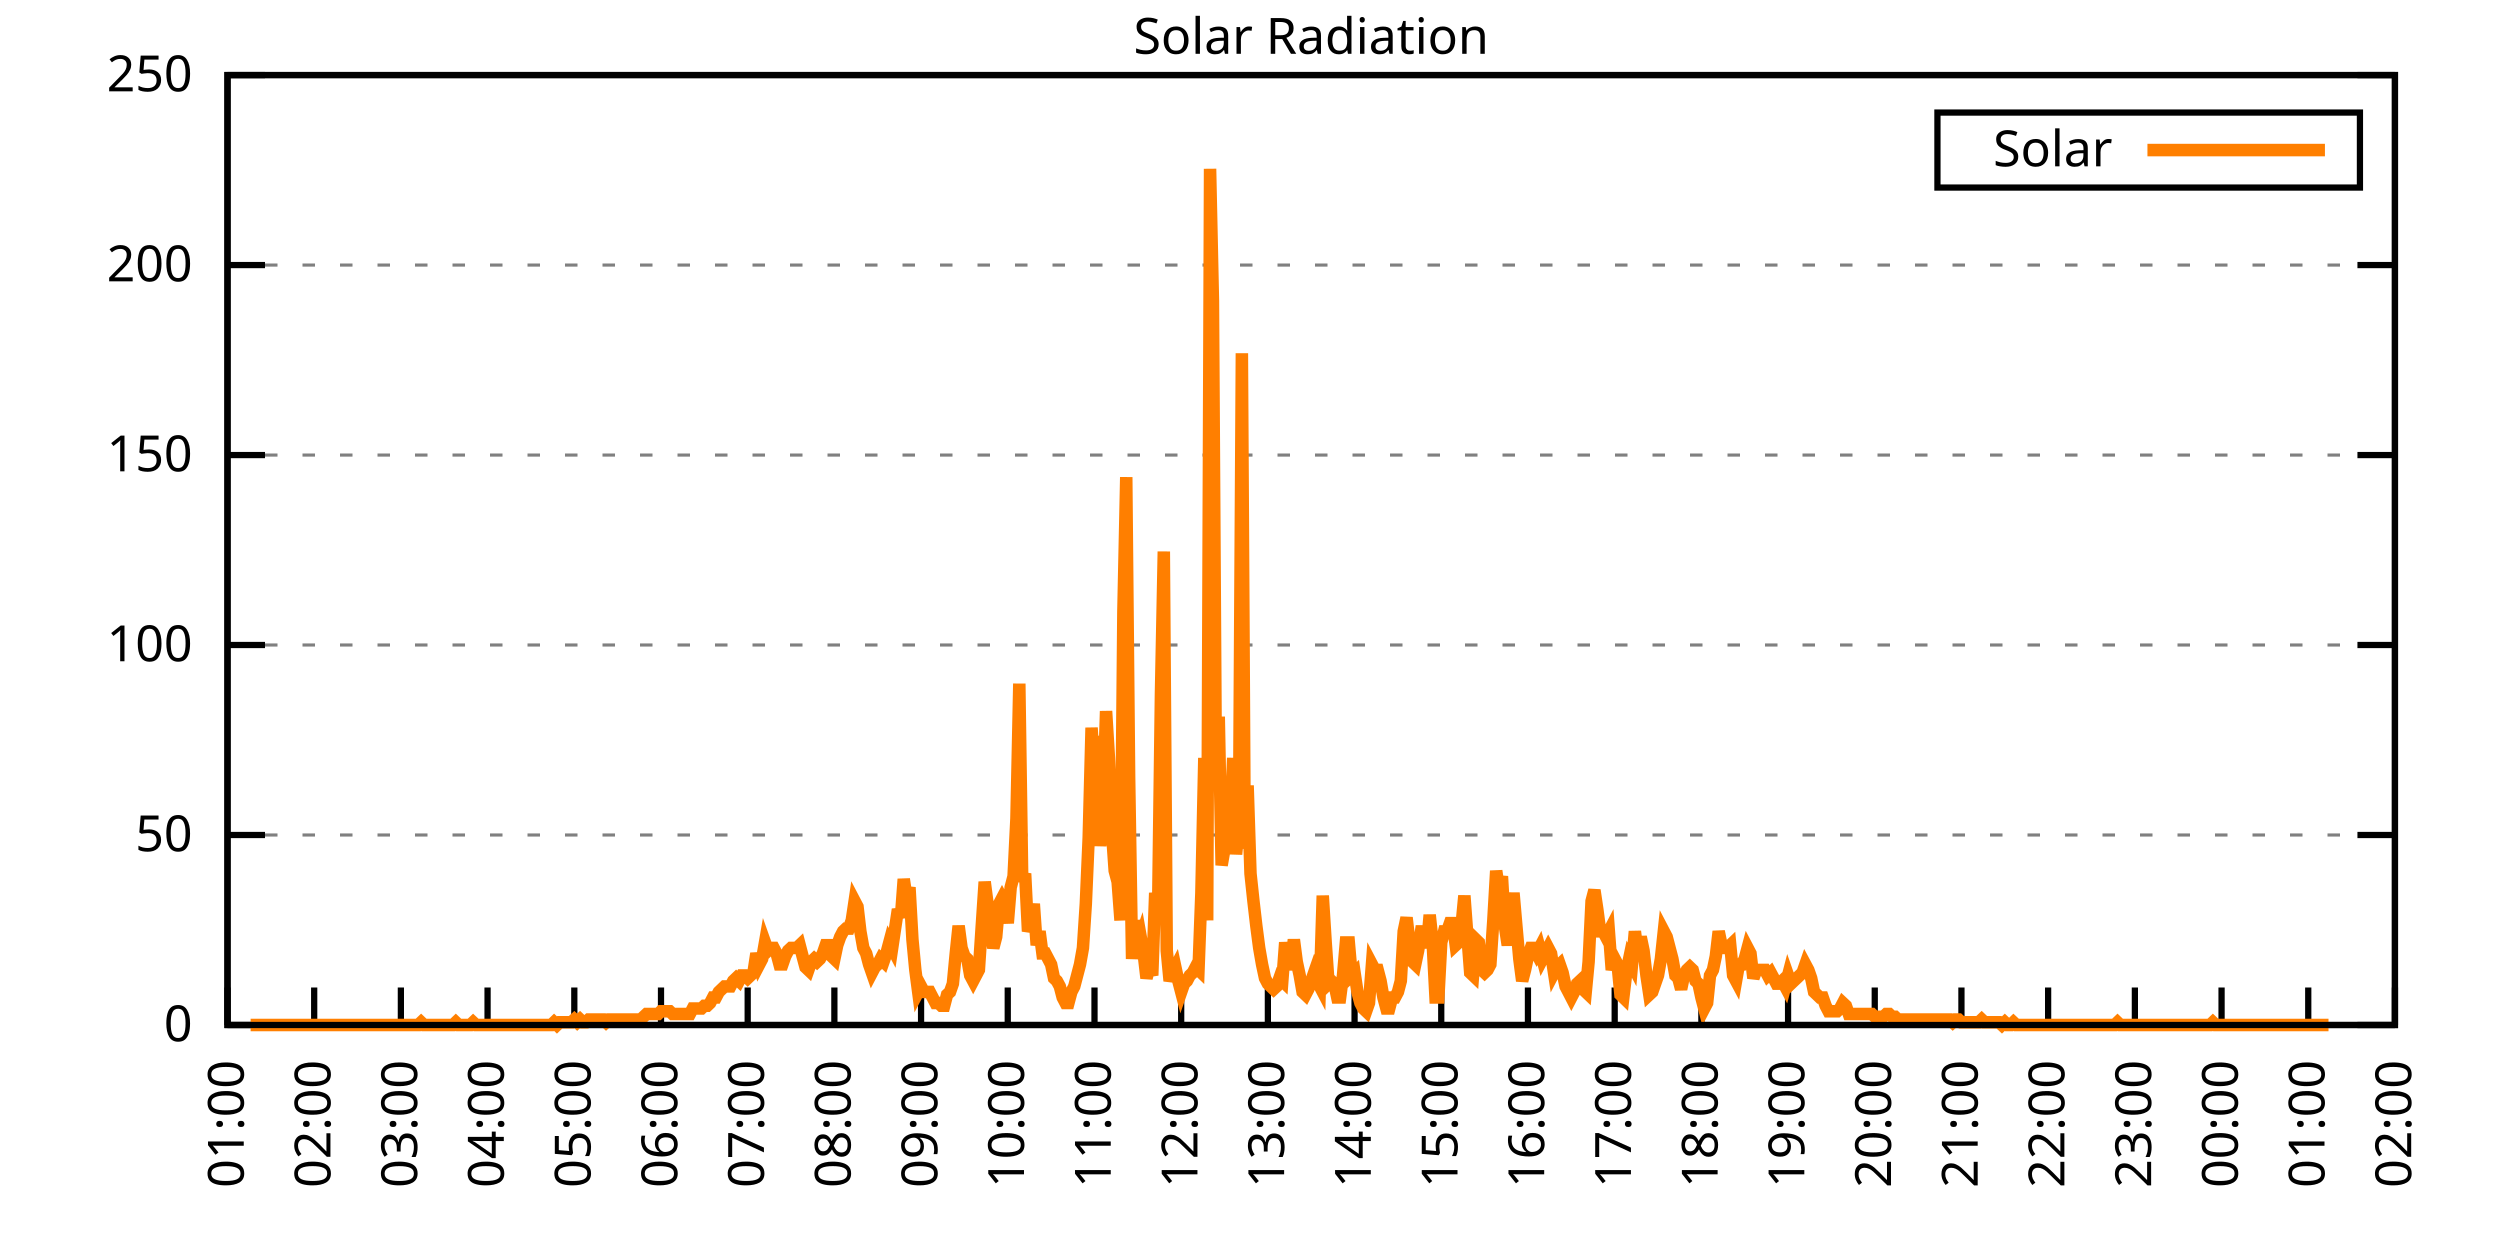
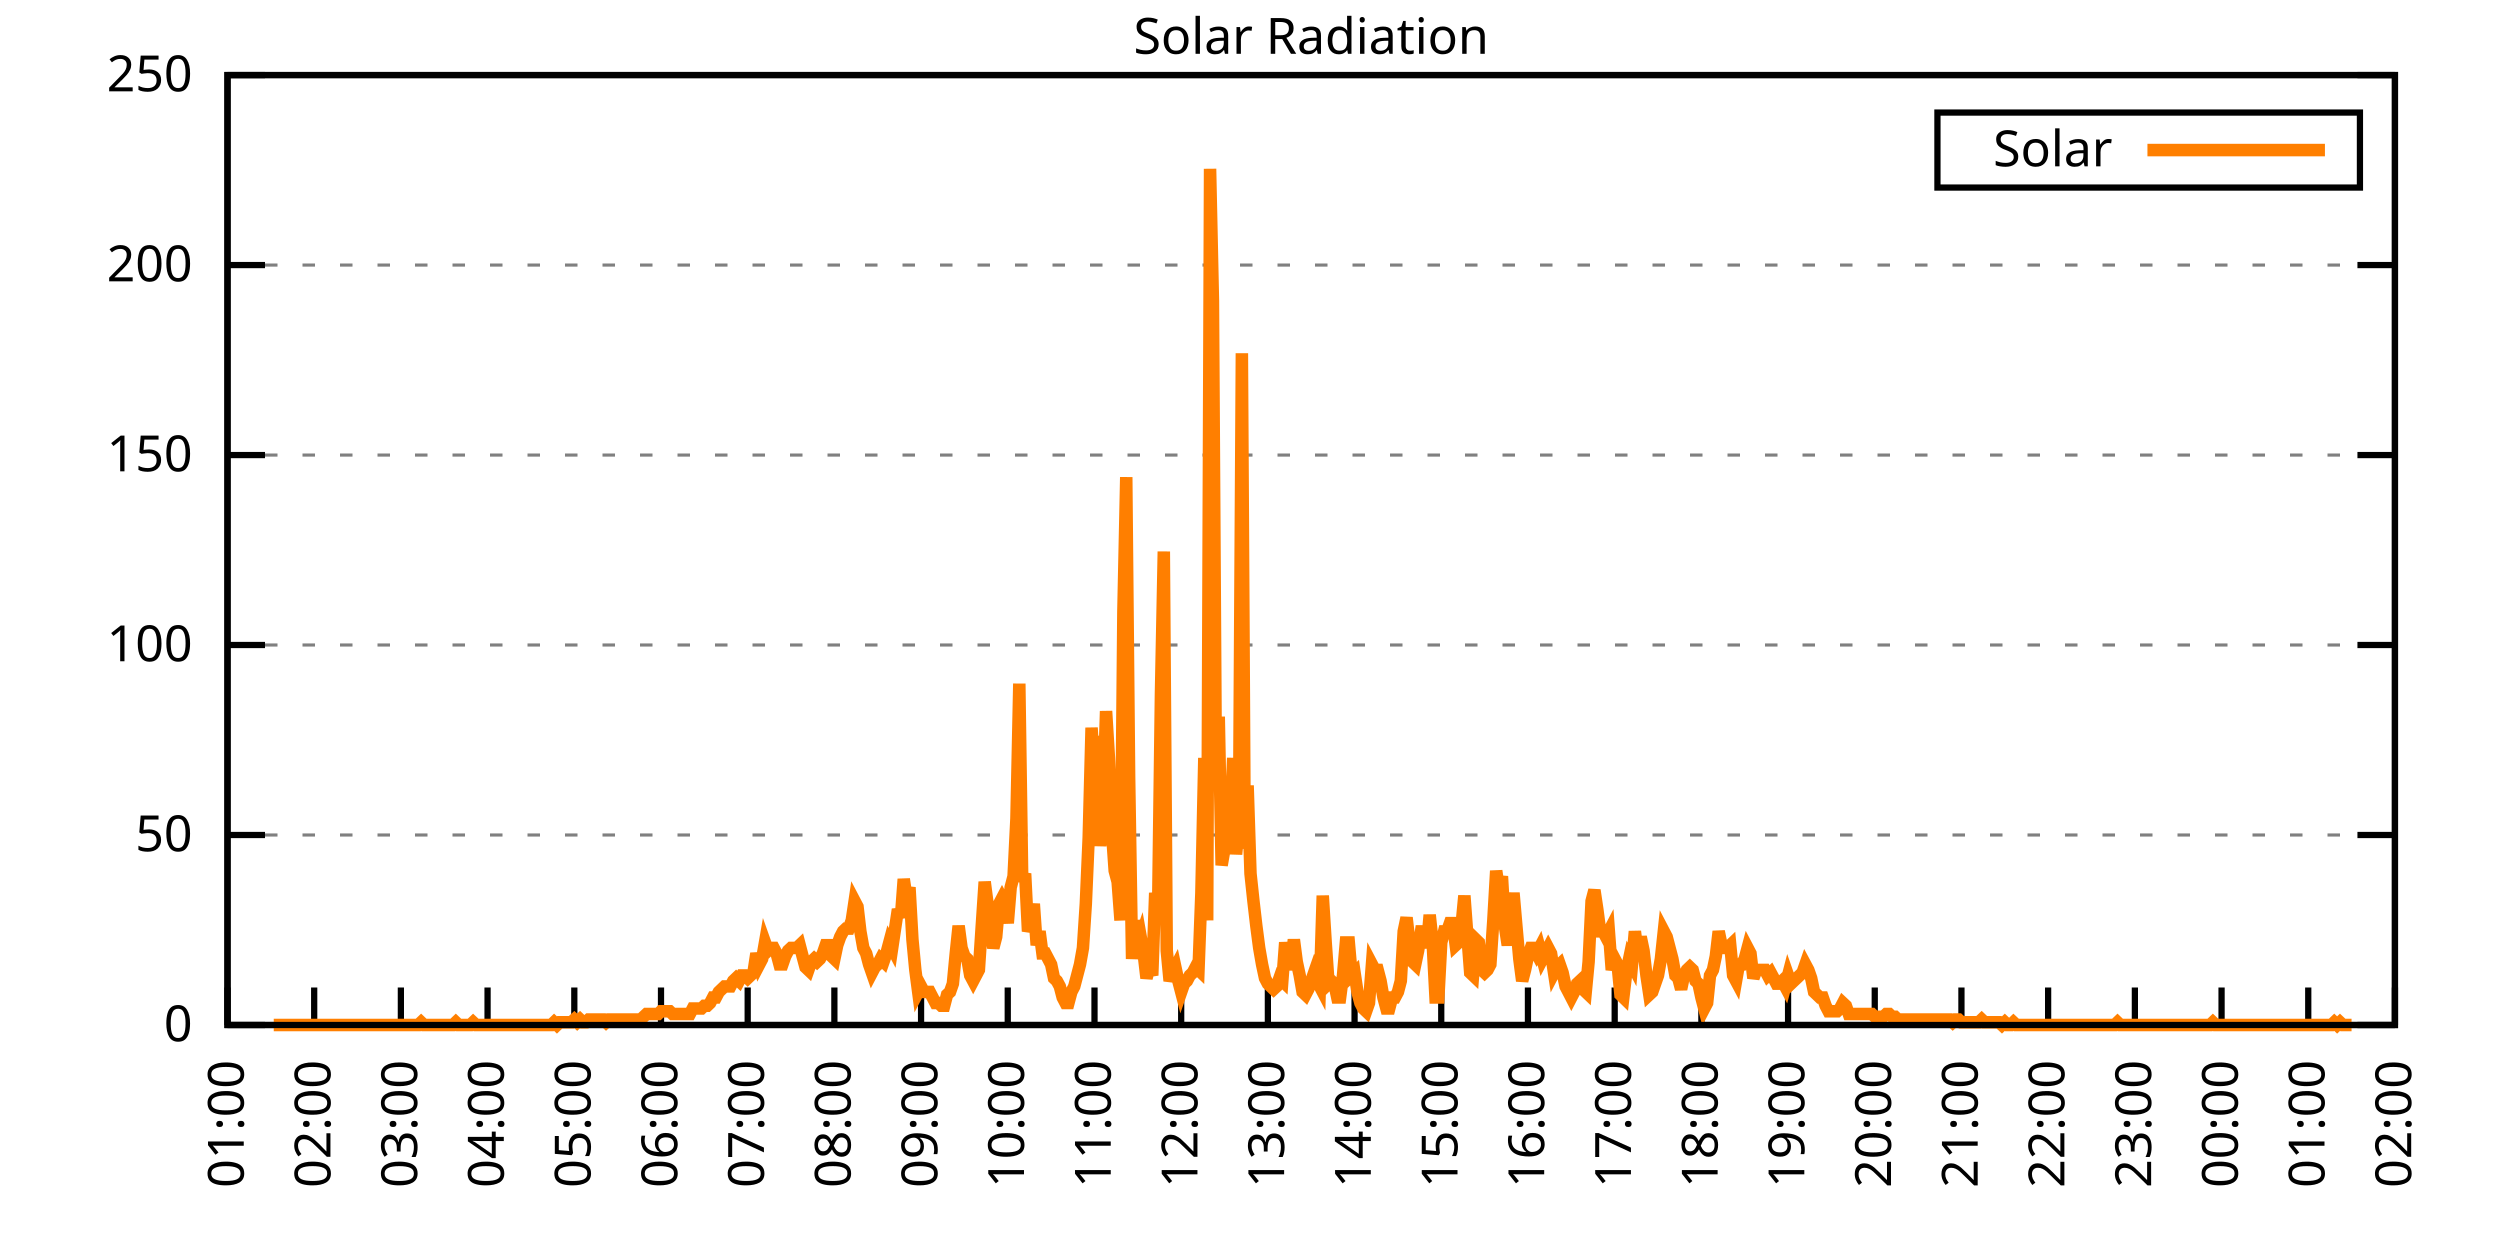
<svg xmlns="http://www.w3.org/2000/svg" xmlns:xlink="http://www.w3.org/1999/xlink" width="400" height="200" viewBox="0 0 400 200">
  <g id="gnuplot_canvas">
    <rect x="0" y="0" width="400" height="200" fill="none" />
    <defs>
      <circle id="gpDot" r="0.5" stroke-width="0.5" stroke="currentColor" />
      <path id="gpPt0" stroke-width="0.333" stroke="currentColor" d="M-1,0 h2 M0,-1 v2" />
      <path id="gpPt1" stroke-width="0.333" stroke="currentColor" d="M-1,-1 L1,1 M1,-1 L-1,1" />
      <path id="gpPt2" stroke-width="0.333" stroke="currentColor" d="M-1,0 L1,0 M0,-1 L0,1 M-1,-1 L1,1 M-1,1 L1,-1" />
      <rect id="gpPt3" stroke-width="0.333" stroke="currentColor" x="-1" y="-1" width="2" height="2" />
      <rect id="gpPt4" stroke-width="0.333" stroke="currentColor" fill="currentColor" x="-1" y="-1" width="2" height="2" />
      <circle id="gpPt5" stroke-width="0.333" stroke="currentColor" cx="0" cy="0" r="1" />
      <use xlink:href="#gpPt5" id="gpPt6" fill="currentColor" stroke="none" />
      <path id="gpPt7" stroke-width="0.333" stroke="currentColor" d="M0,-1.33 L-1.33,0.67 L1.33,0.67 z" />
      <use xlink:href="#gpPt7" id="gpPt8" fill="currentColor" stroke="none" />
      <use xlink:href="#gpPt7" id="gpPt9" stroke="currentColor" transform="rotate(180)" />
      <use xlink:href="#gpPt9" id="gpPt10" fill="currentColor" stroke="none" />
      <use xlink:href="#gpPt3" id="gpPt11" stroke="currentColor" transform="rotate(45)" />
      <use xlink:href="#gpPt11" id="gpPt12" fill="currentColor" stroke="none" />
      <path id="gpPt13" stroke-width="0.333" stroke="currentColor" d="M0,1.330 L1.265,0.411 L0.782,-1.067 L-0.782,-1.076 L-1.265,0.411 z" />
      <use xlink:href="#gpPt13" id="gpPt14" fill="currentColor" stroke="none" />
      <filter id="textbox" filterUnits="objectBoundingBox" x="0" y="0" height="1" width="1">
        <feFlood flood-color="white" flood-opacity="1" result="bgnd" />
        <feComposite in="SourceGraphic" in2="bgnd" operator="atop" />
      </filter>
      <filter id="greybox" filterUnits="objectBoundingBox" x="0" y="0" height="1" width="1">
        <feFlood flood-color="lightgrey" flood-opacity="1" result="grey" />
        <feComposite in="SourceGraphic" in2="grey" operator="atop" />
      </filter>
    </defs>
    <g fill="none" color="white" stroke="currentColor" stroke-width="1.00" stroke-linecap="butt" stroke-linejoin="miter">
</g>
    <g fill="none" color="black" stroke="currentColor" stroke-width="1.00" stroke-linecap="butt" stroke-linejoin="miter">
      <g stroke="none" shape-rendering="crispEdges">
        <polygon fill="rgb(255, 255, 255)" points="36.40,164.00 383.18,164.00 383.18,12.02 36.40,12.02 " />
      </g>
    </g>
    <g fill="none" color="black" stroke="currentColor" stroke-width="1.00" stroke-linecap="butt" stroke-linejoin="miter">
</g>
    <g fill="none" color="black" stroke="black" stroke-width="0.50" stroke-linecap="butt" stroke-linejoin="miter">
</g>
    <g fill="none" color="gray" stroke="currentColor" stroke-width="0.50" stroke-linecap="butt" stroke-linejoin="miter">
      <path stroke="gray" stroke-dasharray="2,4" class="gridline" d="M36.40,164.00 L383.19,164.00  " />
    </g>
    <g fill="none" color="gray" stroke="gray" stroke-width="1.00" stroke-linecap="butt" stroke-linejoin="miter">
</g>
    <g fill="none" color="black" stroke="currentColor" stroke-width="1.00" stroke-linecap="butt" stroke-linejoin="miter">
      <path stroke="black" d="M36.40,164.00 L42.40,164.00 M383.19,164.00 L377.19,164.00  " />
      <g transform="translate(30.80,166.60)" stroke="none" fill="black" font-family="Sans" font-size="8.00" text-anchor="end">
        <text>
          <tspan font-family="Sans"> 0</tspan>
        </text>
      </g>
    </g>
    <g fill="none" color="black" stroke="currentColor" stroke-width="1.00" stroke-linecap="butt" stroke-linejoin="miter">
</g>
    <g fill="none" color="black" stroke="black" stroke-width="0.50" stroke-linecap="butt" stroke-linejoin="miter">
</g>
    <g fill="none" color="gray" stroke="currentColor" stroke-width="0.50" stroke-linecap="butt" stroke-linejoin="miter">
      <path stroke="gray" stroke-dasharray="2,4" class="gridline" d="M36.40,133.60 L383.19,133.60  " />
    </g>
    <g fill="none" color="gray" stroke="gray" stroke-width="1.00" stroke-linecap="butt" stroke-linejoin="miter">
</g>
    <g fill="none" color="black" stroke="currentColor" stroke-width="1.00" stroke-linecap="butt" stroke-linejoin="miter">
      <path stroke="black" d="M36.40,133.60 L42.40,133.60 M383.19,133.60 L377.19,133.60  " />
      <g transform="translate(30.80,136.20)" stroke="none" fill="black" font-family="Sans" font-size="8.00" text-anchor="end">
        <text>
          <tspan font-family="Sans"> 50</tspan>
        </text>
      </g>
    </g>
    <g fill="none" color="black" stroke="currentColor" stroke-width="1.00" stroke-linecap="butt" stroke-linejoin="miter">
</g>
    <g fill="none" color="black" stroke="black" stroke-width="0.50" stroke-linecap="butt" stroke-linejoin="miter">
</g>
    <g fill="none" color="gray" stroke="currentColor" stroke-width="0.50" stroke-linecap="butt" stroke-linejoin="miter">
      <path stroke="gray" stroke-dasharray="2,4" class="gridline" d="M36.40,103.20 L383.19,103.20  " />
    </g>
    <g fill="none" color="gray" stroke="gray" stroke-width="1.00" stroke-linecap="butt" stroke-linejoin="miter">
</g>
    <g fill="none" color="black" stroke="currentColor" stroke-width="1.00" stroke-linecap="butt" stroke-linejoin="miter">
      <path stroke="black" d="M36.40,103.20 L42.40,103.20 M383.19,103.20 L377.19,103.20  " />
      <g transform="translate(30.80,105.80)" stroke="none" fill="black" font-family="Sans" font-size="8.00" text-anchor="end">
        <text>
          <tspan font-family="Sans"> 100</tspan>
        </text>
      </g>
    </g>
    <g fill="none" color="black" stroke="currentColor" stroke-width="1.00" stroke-linecap="butt" stroke-linejoin="miter">
</g>
    <g fill="none" color="black" stroke="black" stroke-width="0.50" stroke-linecap="butt" stroke-linejoin="miter">
</g>
    <g fill="none" color="gray" stroke="currentColor" stroke-width="0.50" stroke-linecap="butt" stroke-linejoin="miter">
      <path stroke="gray" stroke-dasharray="2,4" class="gridline" d="M36.40,72.81 L383.19,72.81  " />
    </g>
    <g fill="none" color="gray" stroke="gray" stroke-width="1.00" stroke-linecap="butt" stroke-linejoin="miter">
</g>
    <g fill="none" color="black" stroke="currentColor" stroke-width="1.00" stroke-linecap="butt" stroke-linejoin="miter">
      <path stroke="black" d="M36.40,72.81 L42.40,72.81 M383.19,72.81 L377.19,72.81  " />
      <g transform="translate(30.80,75.41)" stroke="none" fill="black" font-family="Sans" font-size="8.00" text-anchor="end">
        <text>
          <tspan font-family="Sans"> 150</tspan>
        </text>
      </g>
    </g>
    <g fill="none" color="black" stroke="currentColor" stroke-width="1.00" stroke-linecap="butt" stroke-linejoin="miter">
</g>
    <g fill="none" color="black" stroke="black" stroke-width="0.50" stroke-linecap="butt" stroke-linejoin="miter">
</g>
    <g fill="none" color="gray" stroke="currentColor" stroke-width="0.50" stroke-linecap="butt" stroke-linejoin="miter">
      <path stroke="gray" stroke-dasharray="2,4" class="gridline" d="M36.40,42.41 L383.19,42.41  " />
    </g>
    <g fill="none" color="gray" stroke="gray" stroke-width="1.00" stroke-linecap="butt" stroke-linejoin="miter">
</g>
    <g fill="none" color="black" stroke="currentColor" stroke-width="1.00" stroke-linecap="butt" stroke-linejoin="miter">
      <path stroke="black" d="M36.40,42.41 L42.40,42.41 M383.19,42.41 L377.19,42.41  " />
      <g transform="translate(30.80,45.01)" stroke="none" fill="black" font-family="Sans" font-size="8.00" text-anchor="end">
        <text>
          <tspan font-family="Sans"> 200</tspan>
        </text>
      </g>
    </g>
    <g fill="none" color="black" stroke="currentColor" stroke-width="1.00" stroke-linecap="butt" stroke-linejoin="miter">
</g>
    <g fill="none" color="black" stroke="black" stroke-width="0.50" stroke-linecap="butt" stroke-linejoin="miter">
</g>
    <g fill="none" color="gray" stroke="currentColor" stroke-width="0.50" stroke-linecap="butt" stroke-linejoin="miter">
      <path stroke="gray" stroke-dasharray="2,4" class="gridline" d="M36.40,12.01 L383.19,12.01  " />
    </g>
    <g fill="none" color="gray" stroke="gray" stroke-width="1.00" stroke-linecap="butt" stroke-linejoin="miter">
</g>
    <g fill="none" color="black" stroke="currentColor" stroke-width="1.00" stroke-linecap="butt" stroke-linejoin="miter">
      <path stroke="black" d="M36.40,12.01 L42.40,12.01 M383.19,12.01 L377.19,12.01  " />
      <g transform="translate(30.80,14.61)" stroke="none" fill="black" font-family="Sans" font-size="8.00" text-anchor="end">
        <text>
          <tspan font-family="Sans"> 250</tspan>
        </text>
      </g>
    </g>
    <g fill="none" color="black" stroke="currentColor" stroke-width="1.00" stroke-linecap="butt" stroke-linejoin="miter">
      <path stroke="black" d="M36.40,164.00 L36.40,158.00  " />
      <g transform="translate(39.00,169.60) rotate(270.00)" stroke="none" fill="black" font-family="Sans" font-size="8.00" text-anchor="end">
        <text>
          <tspan font-family="Sans">01:00</tspan>
        </text>
      </g>
    </g>
    <g fill="none" color="black" stroke="currentColor" stroke-width="1.00" stroke-linecap="butt" stroke-linejoin="miter">
      <path stroke="black" d="M50.27,164.00 L50.27,158.00  " />
      <g transform="translate(52.87,169.60) rotate(270.00)" stroke="none" fill="black" font-family="Sans" font-size="8.00" text-anchor="end">
        <text>
          <tspan font-family="Sans">02:00</tspan>
        </text>
      </g>
    </g>
    <g fill="none" color="black" stroke="currentColor" stroke-width="1.00" stroke-linecap="butt" stroke-linejoin="miter">
      <path stroke="black" d="M64.14,164.00 L64.14,158.00  " />
      <g transform="translate(66.74,169.60) rotate(270.00)" stroke="none" fill="black" font-family="Sans" font-size="8.00" text-anchor="end">
        <text>
          <tspan font-family="Sans">03:00</tspan>
        </text>
      </g>
    </g>
    <g fill="none" color="black" stroke="currentColor" stroke-width="1.00" stroke-linecap="butt" stroke-linejoin="miter">
      <path stroke="black" d="M78.01,164.00 L78.01,158.00  " />
      <g transform="translate(80.61,169.60) rotate(270.00)" stroke="none" fill="black" font-family="Sans" font-size="8.00" text-anchor="end">
        <text>
          <tspan font-family="Sans">04:00</tspan>
        </text>
      </g>
    </g>
    <g fill="none" color="black" stroke="currentColor" stroke-width="1.00" stroke-linecap="butt" stroke-linejoin="miter">
      <path stroke="black" d="M91.89,164.00 L91.89,158.00  " />
      <g transform="translate(94.49,169.60) rotate(270.00)" stroke="none" fill="black" font-family="Sans" font-size="8.00" text-anchor="end">
        <text>
          <tspan font-family="Sans">05:00</tspan>
        </text>
      </g>
    </g>
    <g fill="none" color="black" stroke="currentColor" stroke-width="1.00" stroke-linecap="butt" stroke-linejoin="miter">
      <path stroke="black" d="M105.76,164.00 L105.76,158.00  " />
      <g transform="translate(108.36,169.60) rotate(270.00)" stroke="none" fill="black" font-family="Sans" font-size="8.00" text-anchor="end">
        <text>
          <tspan font-family="Sans">06:00</tspan>
        </text>
      </g>
    </g>
    <g fill="none" color="black" stroke="currentColor" stroke-width="1.00" stroke-linecap="butt" stroke-linejoin="miter">
      <path stroke="black" d="M119.63,164.00 L119.63,158.00  " />
      <g transform="translate(122.23,169.60) rotate(270.00)" stroke="none" fill="black" font-family="Sans" font-size="8.00" text-anchor="end">
        <text>
          <tspan font-family="Sans">07:00</tspan>
        </text>
      </g>
    </g>
    <g fill="none" color="black" stroke="currentColor" stroke-width="1.00" stroke-linecap="butt" stroke-linejoin="miter">
      <path stroke="black" d="M133.50,164.00 L133.50,158.00  " />
      <g transform="translate(136.10,169.60) rotate(270.00)" stroke="none" fill="black" font-family="Sans" font-size="8.00" text-anchor="end">
        <text>
          <tspan font-family="Sans">08:00</tspan>
        </text>
      </g>
    </g>
    <g fill="none" color="black" stroke="currentColor" stroke-width="1.00" stroke-linecap="butt" stroke-linejoin="miter">
      <path stroke="black" d="M147.37,164.00 L147.37,158.00  " />
      <g transform="translate(149.97,169.60) rotate(270.00)" stroke="none" fill="black" font-family="Sans" font-size="8.00" text-anchor="end">
        <text>
          <tspan font-family="Sans">09:00</tspan>
        </text>
      </g>
    </g>
    <g fill="none" color="black" stroke="currentColor" stroke-width="1.00" stroke-linecap="butt" stroke-linejoin="miter">
      <path stroke="black" d="M161.24,164.00 L161.24,158.00  " />
      <g transform="translate(163.84,169.60) rotate(270.00)" stroke="none" fill="black" font-family="Sans" font-size="8.00" text-anchor="end">
        <text>
          <tspan font-family="Sans">10:00</tspan>
        </text>
      </g>
    </g>
    <g fill="none" color="black" stroke="currentColor" stroke-width="1.00" stroke-linecap="butt" stroke-linejoin="miter">
      <path stroke="black" d="M175.12,164.00 L175.12,158.00  " />
      <g transform="translate(177.72,169.60) rotate(270.00)" stroke="none" fill="black" font-family="Sans" font-size="8.00" text-anchor="end">
        <text>
          <tspan font-family="Sans">11:00</tspan>
        </text>
      </g>
    </g>
    <g fill="none" color="black" stroke="currentColor" stroke-width="1.00" stroke-linecap="butt" stroke-linejoin="miter">
      <path stroke="black" d="M188.99,164.00 L188.99,158.00  " />
      <g transform="translate(191.59,169.60) rotate(270.00)" stroke="none" fill="black" font-family="Sans" font-size="8.00" text-anchor="end">
        <text>
          <tspan font-family="Sans">12:00</tspan>
        </text>
      </g>
    </g>
    <g fill="none" color="black" stroke="currentColor" stroke-width="1.00" stroke-linecap="butt" stroke-linejoin="miter">
      <path stroke="black" d="M202.86,164.00 L202.86,158.00  " />
      <g transform="translate(205.46,169.60) rotate(270.00)" stroke="none" fill="black" font-family="Sans" font-size="8.00" text-anchor="end">
        <text>
          <tspan font-family="Sans">13:00</tspan>
        </text>
      </g>
    </g>
    <g fill="none" color="black" stroke="currentColor" stroke-width="1.00" stroke-linecap="butt" stroke-linejoin="miter">
      <path stroke="black" d="M216.73,164.00 L216.73,158.00  " />
      <g transform="translate(219.33,169.60) rotate(270.00)" stroke="none" fill="black" font-family="Sans" font-size="8.00" text-anchor="end">
        <text>
          <tspan font-family="Sans">14:00</tspan>
        </text>
      </g>
    </g>
    <g fill="none" color="black" stroke="currentColor" stroke-width="1.00" stroke-linecap="butt" stroke-linejoin="miter">
      <path stroke="black" d="M230.60,164.00 L230.60,158.00  " />
      <g transform="translate(233.20,169.60) rotate(270.00)" stroke="none" fill="black" font-family="Sans" font-size="8.00" text-anchor="end">
        <text>
          <tspan font-family="Sans">15:00</tspan>
        </text>
      </g>
    </g>
    <g fill="none" color="black" stroke="currentColor" stroke-width="1.00" stroke-linecap="butt" stroke-linejoin="miter">
      <path stroke="black" d="M244.47,164.00 L244.47,158.00  " />
      <g transform="translate(247.07,169.60) rotate(270.00)" stroke="none" fill="black" font-family="Sans" font-size="8.00" text-anchor="end">
        <text>
          <tspan font-family="Sans">16:00</tspan>
        </text>
      </g>
    </g>
    <g fill="none" color="black" stroke="currentColor" stroke-width="1.00" stroke-linecap="butt" stroke-linejoin="miter">
      <path stroke="black" d="M258.35,164.00 L258.35,158.00  " />
      <g transform="translate(260.95,169.60) rotate(270.00)" stroke="none" fill="black" font-family="Sans" font-size="8.00" text-anchor="end">
        <text>
          <tspan font-family="Sans">17:00</tspan>
        </text>
      </g>
    </g>
    <g fill="none" color="black" stroke="currentColor" stroke-width="1.00" stroke-linecap="butt" stroke-linejoin="miter">
      <path stroke="black" d="M272.22,164.00 L272.22,158.00  " />
      <g transform="translate(274.82,169.60) rotate(270.00)" stroke="none" fill="black" font-family="Sans" font-size="8.00" text-anchor="end">
        <text>
          <tspan font-family="Sans">18:00</tspan>
        </text>
      </g>
    </g>
    <g fill="none" color="black" stroke="currentColor" stroke-width="1.00" stroke-linecap="butt" stroke-linejoin="miter">
      <path stroke="black" d="M286.09,164.00 L286.09,158.00  " />
      <g transform="translate(288.69,169.60) rotate(270.00)" stroke="none" fill="black" font-family="Sans" font-size="8.00" text-anchor="end">
        <text>
          <tspan font-family="Sans">19:00</tspan>
        </text>
      </g>
    </g>
    <g fill="none" color="black" stroke="currentColor" stroke-width="1.00" stroke-linecap="butt" stroke-linejoin="miter">
      <path stroke="black" d="M299.96,164.00 L299.96,158.00  " />
      <g transform="translate(302.56,169.60) rotate(270.00)" stroke="none" fill="black" font-family="Sans" font-size="8.00" text-anchor="end">
        <text>
          <tspan font-family="Sans">20:00</tspan>
        </text>
      </g>
    </g>
    <g fill="none" color="black" stroke="currentColor" stroke-width="1.00" stroke-linecap="butt" stroke-linejoin="miter">
      <path stroke="black" d="M313.83,164.00 L313.83,158.00  " />
      <g transform="translate(316.43,169.60) rotate(270.00)" stroke="none" fill="black" font-family="Sans" font-size="8.00" text-anchor="end">
        <text>
          <tspan font-family="Sans">21:00</tspan>
        </text>
      </g>
    </g>
    <g fill="none" color="black" stroke="currentColor" stroke-width="1.00" stroke-linecap="butt" stroke-linejoin="miter">
      <path stroke="black" d="M327.70,164.00 L327.70,158.00  " />
      <g transform="translate(330.30,169.60) rotate(270.00)" stroke="none" fill="black" font-family="Sans" font-size="8.00" text-anchor="end">
        <text>
          <tspan font-family="Sans">22:00</tspan>
        </text>
      </g>
    </g>
    <g fill="none" color="black" stroke="currentColor" stroke-width="1.00" stroke-linecap="butt" stroke-linejoin="miter">
      <path stroke="black" d="M341.58,164.00 L341.58,158.00  " />
      <g transform="translate(344.18,169.60) rotate(270.00)" stroke="none" fill="black" font-family="Sans" font-size="8.00" text-anchor="end">
        <text>
          <tspan font-family="Sans">23:00</tspan>
        </text>
      </g>
    </g>
    <g fill="none" color="black" stroke="currentColor" stroke-width="1.00" stroke-linecap="butt" stroke-linejoin="miter">
      <path stroke="black" d="M355.45,164.00 L355.45,158.00  " />
      <g transform="translate(358.05,169.60) rotate(270.00)" stroke="none" fill="black" font-family="Sans" font-size="8.00" text-anchor="end">
        <text>
          <tspan font-family="Sans">00:00</tspan>
        </text>
      </g>
    </g>
    <g fill="none" color="black" stroke="currentColor" stroke-width="1.00" stroke-linecap="butt" stroke-linejoin="miter">
      <path stroke="black" d="M369.32,164.00 L369.32,158.00  " />
      <g transform="translate(371.92,169.60) rotate(270.00)" stroke="none" fill="black" font-family="Sans" font-size="8.00" text-anchor="end">
        <text>
          <tspan font-family="Sans">01:00</tspan>
        </text>
      </g>
    </g>
    <g fill="none" color="black" stroke="currentColor" stroke-width="1.00" stroke-linecap="butt" stroke-linejoin="miter">
      <path stroke="black" d="M383.19,164.00 L383.19,158.00  " />
      <g transform="translate(385.79,169.60) rotate(270.00)" stroke="none" fill="black" font-family="Sans" font-size="8.00" text-anchor="end">
        <text>
          <tspan font-family="Sans">02:00</tspan>
        </text>
      </g>
    </g>
    <g fill="none" color="black" stroke="currentColor" stroke-width="1.00" stroke-linecap="butt" stroke-linejoin="miter">
</g>
    <g fill="none" color="black" stroke="currentColor" stroke-width="1.00" stroke-linecap="butt" stroke-linejoin="miter">
      <path stroke="black" d="M36.40,12.01 L36.40,164.00 L383.19,164.00 L383.19,12.01 L36.40,12.01 Z  " />
    </g>
    <g fill="none" color="black" stroke="currentColor" stroke-width="1.00" stroke-linecap="butt" stroke-linejoin="miter">
</g>
    <g fill="none" color="black" stroke="currentColor" stroke-width="1.00" stroke-linecap="butt" stroke-linejoin="miter">
      <path stroke="black" d="M309.99,30.01 L309.99,18.01 L377.59,18.01 L377.59,30.01 L309.99,30.01 Z  " />
    </g>
    <g id="Solar_Radiation_plot_1">
      <g fill="none" color="white" stroke="black" stroke-width="2.00" stroke-linecap="butt" stroke-linejoin="miter">
</g>
      <g fill="none" color="black" stroke="currentColor" stroke-width="2.00" stroke-linecap="butt" stroke-linejoin="miter">
        <g transform="translate(337.99,26.61)" stroke="none" fill="black" font-family="Sans" font-size="8.00" text-anchor="end">
          <text>
            <tspan font-family="Sans">Solar</tspan>
          </text>
        </g>
      </g>
      <g fill="none" color="black" stroke="currentColor" stroke-width="2.00" stroke-linecap="butt" stroke-linejoin="miter">
-         <path stroke="rgb(255, 127,   0)" d="M343.59,24.01 L371.99,24.01 M40.10,164.00 L40.56,164.00 L41.02,164.00 L41.49,164.00 L41.95,164.00 L42.41,164.00   L42.87,164.00 L43.34,164.00 L43.80,164.00 L44.26,164.00 L44.72,164.00 L45.19,164.00 L45.65,164.00 L46.11,164.00   L46.57,164.00 L47.03,164.00 L47.50,164.00 L47.96,164.00 L48.42,164.00 L48.88,164.00 L49.35,164.00 L49.81,164.00   L50.27,164.00 L50.73,164.00 L51.20,164.00 L51.66,164.00 L52.12,164.00 L52.58,164.00 L53.05,164.00 L53.51,164.00   L53.97,164.00 L54.43,164.00 L54.90,164.00 L55.36,164.00 L55.82,164.00 L56.28,164.00 L56.75,164.00 L57.21,164.00   L57.67,164.00 L58.13,164.00 L58.59,164.00 L59.06,164.00 L59.52,164.00 L59.98,164.00 L60.44,164.00 L60.91,164.00   L61.37,164.00 L61.83,164.00 L62.29,164.00 L62.76,164.00 L63.22,164.00 L63.68,164.00 L64.14,164.00 L64.61,164.00   L65.07,164.00 L65.53,164.00 L65.99,164.00 L66.46,164.00 L66.92,164.00 L67.38,163.56 L67.84,164.00 L68.30,164.00   L68.77,164.00 L69.23,164.00 L69.69,164.00 L70.15,164.00 L70.62,164.00 L71.08,164.00 L71.54,164.00 L72.00,164.00   L72.47,164.00 L72.93,163.56 L73.39,164.00 L73.85,164.00 L74.32,164.00 L74.78,164.00 L75.24,164.00 L75.70,163.56   L76.17,164.00 L76.63,164.00 L77.09,164.00 L77.55,164.00 L78.01,164.00 L78.48,164.00 L78.94,164.00 L79.40,164.00   L79.86,164.00 L80.33,164.00 L80.79,164.00 L81.25,164.00 L81.71,164.00 L82.18,164.00 L82.64,164.00 L83.10,164.00   L83.56,164.00 L84.03,164.00 L84.49,164.00 L84.95,164.00 L85.41,164.00 L85.88,164.00 L86.34,164.00 L86.80,164.00   L87.26,164.00 L87.72,164.00 L88.19,164.00 L88.65,163.56 L89.11,164.00 L89.57,163.56 L90.04,163.56 L90.50,163.56   L90.96,163.56 L91.42,163.56 L91.89,163.12 L92.35,163.56 L92.81,163.12 L93.27,163.56 L93.74,163.56 L94.20,163.12   L94.66,163.12 L95.12,163.12 L95.59,163.12 L96.05,163.12 L96.51,163.12 L96.97,163.56 L97.44,163.12 L97.90,163.12   L98.36,163.12 L98.82,163.12 L99.28,163.12 L99.75,163.12 L100.21,163.12 L100.67,163.12 L101.13,163.12 L101.60,163.12   L102.06,163.12 L102.52,163.12 L102.98,162.68 L103.45,162.24 L103.91,162.24 L104.37,162.24 L104.83,162.24 L105.30,162.24   L105.76,161.80 L106.22,161.80 L106.68,161.80 L107.15,161.80 L107.61,162.24 L108.07,162.24 L108.53,162.24 L108.99,162.24   L109.46,162.24 L109.92,162.24 L110.38,162.24 L110.84,161.36 L111.31,161.36 L111.77,161.36 L112.23,161.36 L112.69,160.92   L113.16,160.92 L113.62,160.48 L114.08,159.60 L114.54,159.60 L115.01,158.71 L115.47,158.27 L115.93,157.83 L116.39,157.83   L116.86,157.83 L117.32,156.95 L117.78,156.51 L118.24,156.95 L118.70,156.07 L119.17,156.07 L119.63,156.51 L120.09,156.07   L120.55,155.63 L121.02,152.55 L121.48,154.31 L121.94,153.43 L122.40,150.79 L122.87,152.11 L123.33,151.67 L123.79,151.67   L124.25,152.55 L124.72,154.31 L125.18,154.31 L125.64,152.99 L126.10,152.11 L126.57,151.67 L127.03,151.67 L127.49,151.67   L127.95,151.23 L128.41,152.99 L128.88,154.75 L129.34,155.19 L129.80,153.87 L130.26,153.43 L130.73,153.87 L131.19,153.43   L131.65,152.55 L132.11,151.23 L132.58,151.23 L133.04,152.99 L133.50,153.43 L133.96,151.23 L134.43,149.90 L134.89,149.02   L135.35,148.58 L135.81,148.58 L136.28,147.26 L136.74,144.18 L137.20,145.06 L137.66,149.02 L138.13,151.67 L138.59,152.55   L139.05,154.31 L139.51,155.63 L139.97,154.75 L140.44,154.31 L140.90,153.43 L141.36,153.87 L141.82,152.55 L142.29,150.79   L142.75,151.67 L143.21,148.58 L143.67,145.50 L144.14,146.82 L144.60,140.65 L145.06,143.74 L145.52,141.98 L145.99,150.34   L146.45,155.19 L146.91,158.71 L147.37,157.83 L147.84,158.71 L148.30,158.71 L148.76,158.71 L149.22,159.60 L149.68,160.48   L150.15,160.48 L150.61,160.92 L151.07,160.92 L151.53,159.15 L152.00,158.71 L152.46,157.39 L152.92,152.55 L153.38,148.14   L153.85,151.67 L154.31,152.99 L154.77,153.43 L155.23,156.07 L155.70,156.95 L156.16,156.07 L156.62,155.19 L157.08,148.14   L157.55,141.09 L158.01,144.62 L158.47,148.58 L158.93,151.67 L159.39,149.90 L159.86,144.62 L160.32,143.74 L160.78,144.62   L161.24,147.70 L161.71,141.98 L162.17,140.21 L162.63,130.96 L163.09,109.38 L163.56,141.09 L164.02,139.77 L164.48,149.02   L164.94,147.70 L165.41,144.62 L165.87,151.23 L166.33,149.02 L166.79,152.55 L167.26,152.55 L167.72,153.43 L168.18,154.31   L168.64,156.51 L169.10,156.95 L169.57,157.83 L170.03,159.60 L170.49,160.48 L170.95,160.48 L171.42,158.71 L171.88,157.83   L172.34,156.07 L172.80,154.31 L173.27,151.67 L173.73,144.62 L174.19,134.05 L174.65,116.43 L175.12,124.36 L175.58,117.75   L176.04,135.37 L176.50,128.76 L176.97,113.78 L177.43,121.27 L177.89,132.73 L178.35,139.33 L178.82,141.09 L179.28,147.26   L179.74,97.93 L180.20,76.34 L180.66,124.36 L181.13,153.43 L181.59,147.26 L182.05,151.23 L182.51,149.90 L182.98,152.55   L183.44,156.51 L183.90,154.75 L184.36,156.07 L184.83,142.86 L185.29,145.94 L185.75,111.14 L186.21,88.24 L186.68,152.11   L187.14,156.95 L187.60,155.63 L188.06,154.75 L188.53,156.95 L188.99,158.71 L189.45,157.39 L189.91,156.95 L190.37,156.07   L190.84,155.63 L191.30,154.75 L191.76,155.19 L192.22,142.86 L192.69,121.27 L193.15,147.26 L193.61,27.01 L194.07,48.15   L194.54,123.47 L195.00,114.67 L195.46,138.45 L195.92,135.81 L196.39,130.08 L196.85,132.28 L197.31,121.27 L197.77,136.69   L198.24,131.84 L198.70,56.52 L199.16,135.81 L199.62,125.68 L200.08,139.77 L200.55,144.18 L201.01,148.14 L201.47,151.67   L201.93,154.31 L202.40,156.51 L202.86,157.39 L203.32,157.83 L203.78,158.27 L204.25,157.83 L204.71,156.51 L205.17,156.95   L205.63,150.79 L206.10,154.31 L206.56,154.31 L207.02,150.34 L207.48,153.87 L207.95,156.07 L208.41,158.71 L208.87,159.15   L209.33,158.27 L209.80,156.95 L210.26,155.63 L210.72,156.95 L211.18,157.83 L211.64,143.30 L212.11,150.79 L212.57,157.39   L213.03,156.95 L213.49,157.39 L213.96,159.60 L214.42,159.60 L214.88,156.07 L215.34,150.79 L215.81,150.79 L216.27,156.07   L216.73,155.63 L217.19,158.71 L217.66,160.48 L218.12,161.36 L218.58,161.80 L219.04,160.48 L219.51,154.31 L219.97,155.19   L220.43,155.19 L220.89,156.95 L221.35,159.60 L221.82,161.36 L222.28,161.36 L222.74,159.60 L223.20,159.60 L223.67,158.71   L224.13,156.95 L224.59,149.02 L225.05,146.82 L225.52,150.79 L225.98,153.87 L226.44,154.31 L226.90,152.11 L227.37,149.02   L227.83,149.02 L228.29,151.67 L228.75,146.38 L229.22,150.79 L229.68,159.60 L230.14,159.60 L230.60,150.79 L231.06,149.02   L231.53,149.02 L231.99,147.70 L232.45,147.70 L232.91,151.23 L233.38,150.79 L233.84,148.14 L234.30,143.30 L234.76,149.46   L235.23,155.63 L235.69,156.07 L236.15,150.34 L236.61,150.79 L237.08,155.19 L237.54,155.63 L238.00,155.19 L238.46,154.31   L238.93,147.26 L239.39,139.33 L239.85,142.42 L240.31,140.21 L240.77,148.14 L241.24,151.23 L241.70,147.70 L242.16,142.86   L242.62,148.14 L243.09,153.43 L243.55,156.95 L244.01,155.19 L244.47,152.99 L244.94,151.67 L245.40,151.67 L245.86,152.55   L246.32,151.67 L246.79,153.43 L247.25,152.55 L247.71,151.67 L248.17,152.55 L248.64,155.63 L249.10,154.75 L249.56,154.31   L250.02,155.63 L250.49,157.83 L250.95,158.71 L251.41,159.60 L251.87,158.71 L252.33,157.39 L252.80,156.95 L253.26,158.27   L253.72,158.71 L254.18,153.87 L254.65,144.18 L255.11,142.42 L255.57,145.50 L256.03,149.02 L256.50,149.02 L256.96,149.90   L257.42,149.02 L257.88,155.19 L258.35,153.43 L258.81,154.31 L259.27,159.15 L259.73,159.60 L260.20,155.63 L260.66,153.43   L261.12,154.31 L261.58,149.02 L262.04,152.55 L262.51,149.90 L262.97,152.11 L263.43,156.07 L263.89,159.15 L264.36,158.71   L264.82,157.39 L265.28,156.07 L265.74,153.43 L266.21,149.02 L266.67,149.90 L267.13,151.67 L267.59,153.43 L268.06,156.07   L268.52,156.51 L268.98,158.27 L269.44,156.07 L269.91,155.19 L270.37,154.75 L270.83,155.19 L271.29,156.95 L271.75,157.39   L272.22,159.60 L272.68,161.36 L273.14,160.48 L273.60,156.07 L274.07,155.19 L274.53,152.99 L274.99,149.02 L275.45,151.23   L275.92,151.67 L276.38,151.67 L276.84,151.23 L277.30,156.07 L277.77,156.95 L278.23,154.31 L278.69,154.31 L279.15,153.43   L279.62,151.67 L280.08,152.55 L280.54,156.51 L281.00,155.19 L281.46,155.19 L281.93,155.19 L282.39,155.19 L282.85,156.07   L283.31,155.63 L283.78,156.51 L284.24,157.39 L284.70,157.39 L285.16,156.95 L285.63,157.83 L286.09,156.07 L286.55,157.39   L287.01,156.95 L287.48,156.51 L287.94,156.07 L288.40,155.63 L288.86,154.31 L289.33,155.19 L289.79,156.51 L290.25,158.71   L290.71,159.15 L291.18,159.60 L291.64,159.60 L292.10,160.92 L292.56,161.80 L293.02,161.80 L293.49,161.80 L293.95,161.80   L294.41,161.36 L294.87,160.48 L295.34,160.92 L295.80,162.24 L296.26,162.24 L296.72,162.24 L297.19,162.24 L297.65,162.24   L298.11,162.24 L298.57,162.24 L299.04,162.24 L299.50,162.24 L299.96,162.68 L300.42,162.68 L300.89,162.68 L301.35,162.68   L301.81,162.24 L302.27,162.24 L302.73,162.68 L303.20,162.68 L303.66,163.12 L304.12,163.12 L304.58,163.12 L305.05,163.12   L305.51,163.12 L305.97,163.12 L306.43,163.12 L306.90,163.12 L307.36,163.12 L307.82,163.12 L308.28,163.12 L308.75,163.12   L309.21,163.12 L309.67,163.12 L310.13,163.12 L310.60,163.12 L311.06,163.12 L311.52,163.12 L311.98,163.12 L312.44,163.56   L312.91,163.12 L313.37,163.12 L313.83,163.56 L314.29,163.56 L314.76,163.56 L315.22,163.56 L315.68,163.56 L316.14,163.56   L316.61,163.56 L317.07,163.12 L317.53,163.56 L317.99,163.56 L318.46,163.56 L318.92,163.56 L319.38,163.56 L319.84,163.56   L320.31,164.00 L320.77,163.56 L321.23,164.00 L321.69,164.00 L322.15,163.56 L322.62,164.00 L323.08,164.00 L323.54,164.00   L324.00,164.00 L324.47,164.00 L324.93,164.00 L325.39,164.00 L325.85,164.00 L326.32,164.00 L326.78,164.00 L327.24,164.00   L327.70,164.00 L328.17,164.00 L328.63,164.00 L329.09,164.00 L329.55,164.00 L330.02,164.00 L330.48,164.00 L330.94,164.00   L331.40,164.00 L331.87,164.00 L332.33,164.00 L332.79,164.00 L333.25,164.00 L333.71,164.00 L334.18,164.00 L334.64,164.00   L335.10,164.00 L335.56,164.00 L336.03,164.00 L336.49,164.00 L336.95,164.00 L337.41,164.00 L337.88,164.00 L338.34,164.00   L338.80,163.56 L339.26,164.00 L339.73,164.00 L340.19,164.00 L340.65,164.00 L341.11,164.00 L341.58,164.00 L342.04,164.00   L342.50,164.00 L342.96,164.00 L343.42,164.00 L343.89,164.00 L344.35,164.00 L344.81,164.00 L345.27,164.00 L345.74,164.00   L346.20,164.00 L346.66,164.00 L347.12,164.00 L347.59,164.00 L348.05,164.00 L348.51,164.00 L348.97,164.00 L349.44,164.00   L349.90,164.00 L350.36,164.00 L350.82,164.00 L351.29,164.00 L351.75,164.00 L352.21,164.00 L352.67,164.00 L353.13,164.00   L353.60,164.00 L354.06,163.56 L354.52,164.00 L354.98,164.00 L355.45,164.00 L355.91,164.00 L356.37,164.00 L356.83,164.00   L357.30,164.00 L357.76,164.00 L358.22,164.00 L358.68,164.00 L359.15,164.00 L359.61,164.00 L360.07,164.00 L360.53,164.00   L361.00,164.00 L361.46,164.00 L361.92,164.00 L362.38,164.00 L362.84,164.00 L363.31,164.00 L363.77,164.00 L364.23,164.00   L364.69,164.00 L365.16,164.00 L365.62,164.00 L366.08,164.00 L366.54,164.00 L367.01,164.00 L367.47,164.00 L367.93,164.00   L368.39,164.00 L368.86,164.00 L369.32,164.00 L369.78,164.00 L370.24,164.00 L370.71,164.00 L371.17,164.00 L371.63,164.00   L372.09,164.00 L372.56,164.00  " />
+         <path stroke="rgb(255, 127,   0)" d="M343.59,24.01 L371.99,24.01 M43.80,164.00 L44.26,164.00 L44.72,164.00 L45.19,164.00 L45.65,164.00 L46.11,164.00   L46.57,164.00 L47.03,164.00 L47.50,164.00 L47.96,164.00 L48.42,164.00 L48.88,164.00 L49.35,164.00 L49.81,164.00   L50.27,164.00 L50.73,164.00 L51.20,164.00 L51.66,164.00 L52.12,164.00 L52.58,164.00 L53.05,164.00 L53.51,164.00   L53.97,164.00 L54.43,164.00 L54.90,164.00 L55.36,164.00 L55.82,164.00 L56.28,164.00 L56.75,164.00 L57.21,164.00   L57.67,164.00 L58.13,164.00 L58.59,164.00 L59.06,164.00 L59.52,164.00 L59.98,164.00 L60.44,164.00 L60.91,164.00   L61.37,164.00 L61.83,164.00 L62.29,164.00 L62.76,164.00 L63.22,164.00 L63.68,164.00 L64.14,164.00 L64.61,164.00   L65.07,164.00 L65.53,164.00 L65.99,164.00 L66.46,164.00 L66.92,164.00 L67.38,163.56 L67.84,164.00 L68.30,164.00   L68.77,164.00 L69.23,164.00 L69.69,164.00 L70.15,164.00 L70.62,164.00 L71.08,164.00 L71.54,164.00 L72.00,164.00   L72.47,164.00 L72.93,163.56 L73.39,164.00 L73.85,164.00 L74.32,164.00 L74.78,164.00 L75.24,164.00 L75.70,163.56   L76.17,164.00 L76.63,164.00 L77.09,164.00 L77.55,164.00 L78.01,164.00 L78.48,164.00 L78.94,164.00 L79.40,164.00   L79.86,164.00 L80.33,164.00 L80.79,164.00 L81.25,164.00 L81.71,164.00 L82.18,164.00 L82.64,164.00 L83.10,164.00   L83.56,164.00 L84.03,164.00 L84.49,164.00 L84.95,164.00 L85.41,164.00 L85.88,164.00 L86.34,164.00 L86.80,164.00   L87.26,164.00 L87.72,164.00 L88.19,164.00 L88.65,163.56 L89.11,164.00 L89.57,163.56 L90.04,163.56 L90.50,163.56   L90.96,163.56 L91.42,163.56 L91.89,163.12 L92.35,163.56 L92.81,163.12 L93.27,163.56 L93.74,163.56 L94.20,163.12   L94.66,163.12 L95.12,163.12 L95.59,163.12 L96.05,163.12 L96.51,163.12 L96.97,163.56 L97.44,163.12 L97.90,163.12   L98.36,163.12 L98.82,163.12 L99.28,163.12 L99.75,163.12 L100.21,163.12 L100.67,163.12 L101.13,163.12 L101.60,163.12   L102.06,163.12 L102.52,163.12 L102.98,162.68 L103.45,162.24 L103.91,162.24 L104.37,162.24 L104.83,162.24 L105.30,162.24   L105.76,161.80 L106.22,161.80 L106.68,161.80 L107.15,161.80 L107.61,162.24 L108.07,162.24 L108.53,162.24 L108.99,162.24   L109.46,162.24 L109.92,162.24 L110.38,162.24 L110.84,161.36 L111.31,161.36 L111.77,161.36 L112.23,161.36 L112.69,160.92   L113.16,160.92 L113.62,160.48 L114.08,159.60 L114.54,159.60 L115.01,158.71 L115.47,158.27 L115.93,157.83 L116.39,157.83   L116.86,157.83 L117.32,156.95 L117.78,156.51 L118.24,156.95 L118.70,156.07 L119.17,156.07 L119.63,156.51 L120.09,156.07   L120.55,155.63 L121.02,152.55 L121.48,154.31 L121.94,153.43 L122.40,150.79 L122.87,152.11 L123.33,151.67 L123.79,151.67   L124.25,152.55 L124.72,154.31 L125.18,154.31 L125.64,152.99 L126.10,152.11 L126.57,151.67 L127.03,151.67 L127.49,151.67   L127.95,151.23 L128.41,152.99 L128.88,154.75 L129.34,155.19 L129.80,153.87 L130.26,153.43 L130.73,153.87 L131.19,153.43   L131.65,152.55 L132.11,151.23 L132.58,151.23 L133.04,152.99 L133.50,153.43 L133.96,151.23 L134.43,149.90 L134.89,149.02   L135.35,148.58 L135.81,148.58 L136.28,147.26 L136.74,144.18 L137.20,145.06 L137.66,149.02 L138.13,151.67 L138.59,152.55   L139.05,154.31 L139.51,155.63 L139.97,154.75 L140.44,154.31 L140.90,153.43 L141.36,153.87 L141.82,152.55 L142.29,150.79   L142.75,151.67 L143.21,148.58 L143.67,145.50 L144.14,146.82 L144.60,140.65 L145.06,143.74 L145.52,141.98 L145.99,150.34   L146.45,155.19 L146.91,158.71 L147.37,157.83 L147.84,158.71 L148.30,158.71 L148.76,158.71 L149.22,159.60 L149.68,160.48   L150.15,160.48 L150.61,160.92 L151.07,160.92 L151.53,159.15 L152.00,158.71 L152.46,157.39 L152.92,152.55 L153.38,148.14   L153.85,151.67 L154.31,152.99 L154.77,153.43 L155.23,156.07 L155.70,156.95 L156.16,156.07 L156.62,155.19 L157.08,148.14   L157.55,141.09 L158.01,144.62 L158.47,148.58 L158.93,151.67 L159.39,149.90 L159.86,144.62 L160.32,143.74 L160.78,144.62   L161.24,147.70 L161.71,141.98 L162.17,140.21 L162.63,130.96 L163.09,109.38 L163.56,141.09 L164.02,139.77 L164.48,149.02   L164.94,147.70 L165.41,144.62 L165.87,151.23 L166.33,149.02 L166.79,152.55 L167.26,152.55 L167.72,153.43 L168.18,154.31   L168.64,156.51 L169.10,156.95 L169.57,157.83 L170.03,159.60 L170.49,160.48 L170.95,160.48 L171.42,158.71 L171.88,157.83   L172.34,156.07 L172.80,154.31 L173.27,151.67 L173.73,144.62 L174.19,134.05 L174.65,116.43 L175.12,124.36 L175.58,117.75   L176.04,135.37 L176.50,128.76 L176.97,113.78 L177.43,121.27 L177.89,132.73 L178.35,139.33 L178.82,141.09 L179.28,147.26   L179.74,97.93 L180.20,76.34 L180.66,124.36 L181.13,153.43 L181.59,147.26 L182.05,151.23 L182.51,149.90 L182.98,152.55   L183.44,156.51 L183.90,154.75 L184.36,156.07 L184.83,142.86 L185.29,145.94 L185.75,111.14 L186.21,88.24 L186.68,152.11   L187.14,156.95 L187.60,155.63 L188.06,154.75 L188.53,156.95 L188.99,158.71 L189.45,157.39 L189.91,156.95 L190.37,156.07   L190.84,155.63 L191.30,154.75 L191.76,155.19 L192.22,142.86 L192.69,121.27 L193.15,147.26 L193.61,27.01 L194.07,48.15   L194.54,123.47 L195.00,114.67 L195.46,138.45 L195.92,135.81 L196.39,130.08 L196.85,132.28 L197.31,121.27 L197.77,136.69   L198.24,131.84 L198.70,56.52 L199.16,135.81 L199.62,125.68 L200.08,139.77 L200.55,144.18 L201.01,148.14 L201.47,151.67   L201.93,154.31 L202.40,156.51 L202.86,157.39 L203.32,157.83 L203.78,158.27 L204.25,157.83 L204.71,156.51 L205.17,156.95   L205.63,150.79 L206.10,154.31 L206.56,154.31 L207.02,150.34 L207.48,153.87 L207.95,156.07 L208.41,158.71 L208.87,159.15   L209.33,158.27 L209.80,156.95 L210.26,155.63 L210.72,156.95 L211.18,157.83 L211.64,143.30 L212.11,150.79 L212.57,157.39   L213.03,156.95 L213.49,157.39 L213.96,159.60 L214.42,159.60 L214.88,156.07 L215.34,150.79 L215.81,150.79 L216.27,156.07   L216.73,155.63 L217.19,158.71 L217.66,160.48 L218.12,161.36 L218.58,161.80 L219.04,160.48 L219.51,154.31 L219.97,155.19   L220.43,155.19 L220.89,156.95 L221.35,159.60 L221.82,161.36 L222.28,161.36 L222.74,159.60 L223.20,159.60 L223.67,158.71   L224.13,156.95 L224.59,149.02 L225.05,146.82 L225.52,150.79 L225.98,153.87 L226.44,154.31 L226.90,152.11 L227.37,149.02   L227.83,149.02 L228.29,151.67 L228.75,146.38 L229.22,150.79 L229.68,159.60 L230.14,159.60 L230.60,150.79 L231.06,149.02   L231.53,149.02 L231.99,147.70 L232.45,147.70 L232.91,151.23 L233.38,150.79 L233.84,148.14 L234.30,143.30 L234.76,149.46   L235.23,155.63 L235.69,156.07 L236.15,150.34 L236.61,150.79 L237.08,155.19 L237.54,155.63 L238.00,155.19 L238.46,154.31   L238.93,147.26 L239.39,139.33 L239.85,142.42 L240.31,140.21 L240.77,148.14 L241.24,151.23 L241.70,147.70 L242.16,142.86   L242.62,148.14 L243.09,153.43 L243.55,156.95 L244.01,155.19 L244.47,152.99 L244.94,151.67 L245.40,151.67 L245.86,152.55   L246.32,151.67 L246.79,153.43 L247.25,152.55 L247.71,151.67 L248.17,152.55 L248.64,155.63 L249.10,154.75 L249.56,154.31   L250.02,155.63 L250.49,157.83 L250.95,158.71 L251.41,159.60 L251.87,158.71 L252.33,157.39 L252.80,156.95 L253.26,158.27   L253.72,158.71 L254.18,153.87 L254.65,144.18 L255.11,142.42 L255.57,145.50 L256.03,149.02 L256.50,149.02 L256.96,149.90   L257.42,149.02 L257.88,155.19 L258.35,153.43 L258.81,154.31 L259.27,159.15 L259.73,159.60 L260.20,155.63 L260.66,153.43   L261.12,154.31 L261.58,149.02 L262.04,152.55 L262.51,149.90 L262.97,152.11 L263.43,156.07 L263.89,159.15 L264.36,158.71   L264.82,157.39 L265.28,156.07 L265.74,153.43 L266.21,149.02 L266.67,149.90 L267.13,151.67 L267.59,153.43 L268.06,156.07   L268.52,156.51 L268.98,158.27 L269.44,156.07 L269.91,155.19 L270.37,154.75 L270.83,155.19 L271.29,156.95 L271.75,157.39   L272.22,159.60 L272.68,161.36 L273.14,160.48 L273.60,156.07 L274.07,155.19 L274.53,152.99 L274.99,149.02 L275.45,151.23   L275.92,151.67 L276.38,151.67 L276.84,151.23 L277.30,156.07 L277.77,156.95 L278.23,154.31 L278.69,154.31 L279.15,153.43   L279.62,151.67 L280.08,152.55 L280.54,156.51 L281.00,155.19 L281.46,155.19 L281.93,155.19 L282.39,155.19 L282.85,156.07   L283.31,155.63 L283.78,156.51 L284.24,157.39 L284.70,157.39 L285.16,156.95 L285.63,157.83 L286.09,156.07 L286.55,157.39   L287.01,156.95 L287.48,156.51 L287.94,156.07 L288.40,155.63 L288.86,154.31 L289.33,155.19 L289.79,156.51 L290.25,158.71   L290.71,159.15 L291.18,159.60 L291.64,159.60 L292.10,160.92 L292.56,161.80 L293.02,161.80 L293.49,161.80 L293.95,161.80   L294.41,161.36 L294.87,160.48 L295.34,160.92 L295.80,162.24 L296.26,162.24 L296.72,162.24 L297.19,162.24 L297.65,162.24   L298.11,162.24 L298.57,162.24 L299.04,162.24 L299.50,162.24 L299.96,162.68 L300.42,162.68 L300.89,162.68 L301.35,162.68   L301.81,162.24 L302.27,162.24 L302.73,162.68 L303.20,162.68 L303.66,163.12 L304.12,163.12 L304.58,163.12 L305.05,163.12   L305.51,163.12 L305.97,163.12 L306.43,163.12 L306.90,163.12 L307.36,163.12 L307.82,163.12 L308.28,163.12 L308.75,163.12   L309.21,163.12 L309.67,163.12 L310.13,163.12 L310.60,163.12 L311.06,163.12 L311.52,163.12 L311.98,163.12 L312.44,163.56   L312.91,163.12 L313.37,163.12 L313.83,163.56 L314.29,163.56 L314.76,163.56 L315.22,163.56 L315.68,163.56 L316.14,163.56   L316.61,163.56 L317.07,163.12 L317.53,163.56 L317.99,163.56 L318.46,163.56 L318.92,163.56 L319.38,163.56 L319.84,163.56   L320.31,164.00 L320.77,163.56 L321.23,164.00 L321.69,164.00 L322.15,163.56 L322.62,164.00 L323.08,164.00 L323.54,164.00   L324.00,164.00 L324.47,164.00 L324.93,164.00 L325.39,164.00 L325.85,164.00 L326.32,164.00 L326.78,164.00 L327.24,164.00   L327.70,164.00 L328.17,164.00 L328.63,164.00 L329.09,164.00 L329.55,164.00 L330.02,164.00 L330.48,164.00 L330.94,164.00   L331.40,164.00 L331.87,164.00 L332.33,164.00 L332.79,164.00 L333.25,164.00 L333.71,164.00 L334.18,164.00 L334.64,164.00   L335.10,164.00 L335.56,164.00 L336.03,164.00 L336.49,164.00 L336.95,164.00 L337.41,164.00 L337.88,164.00 L338.34,164.00   L338.80,163.56 L339.26,164.00 L339.73,164.00 L340.19,164.00 L340.65,164.00 L341.11,164.00 L341.58,164.00 L342.04,164.00   L342.50,164.00 L342.96,164.00 L343.42,164.00 L343.89,164.00 L344.35,164.00 L344.81,164.00 L345.27,164.00 L345.74,164.00   L346.20,164.00 L346.66,164.00 L347.12,164.00 L347.59,164.00 L348.05,164.00 L348.51,164.00 L348.97,164.00 L349.44,164.00   L349.90,164.00 L350.36,164.00 L350.82,164.00 L351.29,164.00 L351.75,164.00 L352.21,164.00 L352.67,164.00 L353.13,164.00   L353.60,164.00 L354.06,163.56 L354.52,164.00 L354.98,164.00 L355.45,164.00 L355.91,164.00 L356.37,164.00 L356.83,164.00   L357.30,164.00 L357.76,164.00 L358.22,164.00 L358.68,164.00 L359.15,164.00 L359.61,164.00 L360.07,164.00 L360.53,164.00   L361.00,164.00 L361.46,164.00 L361.92,164.00 L362.38,164.00 L362.84,164.00 L363.31,164.00 L363.77,164.00 L364.23,164.00   L364.69,164.00 L365.16,164.00 L365.62,164.00 L366.08,164.00 L366.54,164.00 L367.01,164.00 L367.47,164.00 L367.93,164.00   L368.39,164.00 L368.86,164.00 L369.32,164.00 L369.78,164.00 L370.24,164.00 L370.71,164.00 L371.17,164.00 L371.63,164.00   L372.09,164.00 L372.56,164.00 L373.02,164.00 L373.48,163.56 L373.94,164.00 L374.40,163.56 L374.87,164.00 L375.33,164.00   L375.79,164.00 L376.25,164.00  " />
      </g>
    </g>
    <g fill="none" color="black" stroke="currentColor" stroke-width="2.00" stroke-linecap="butt" stroke-linejoin="miter">
</g>
    <g fill="none" color="black" stroke="black" stroke-width="1.00" stroke-linecap="butt" stroke-linejoin="miter">
</g>
    <g fill="none" color="black" stroke="currentColor" stroke-width="1.00" stroke-linecap="butt" stroke-linejoin="miter">
      <path stroke="black" d="M36.40,12.01 L36.40,164.00 L383.19,164.00 L383.19,12.01 L36.40,12.01 Z  " />
      <g transform="translate(6.80,88.01) rotate(270.00)" stroke="none" fill="black" font-family="Sans" font-size="8.00" text-anchor="middle">
        <text />
      </g>
    </g>
    <g fill="none" color="black" stroke="currentColor" stroke-width="1.00" stroke-linecap="butt" stroke-linejoin="miter">
</g>
    <g fill="none" color="black" stroke="currentColor" stroke-width="1.00" stroke-linecap="butt" stroke-linejoin="miter">
      <g transform="translate(209.79,8.61)" stroke="none" fill="black" font-family="Sans" font-size="8.00" text-anchor="middle">
        <text>
          <tspan font-family="Sans">Solar Radiation</tspan>
        </text>
      </g>
    </g>
    <g fill="none" color="black" stroke="currentColor" stroke-width="1.00" stroke-linecap="butt" stroke-linejoin="miter">
</g>
  </g>
</svg>
